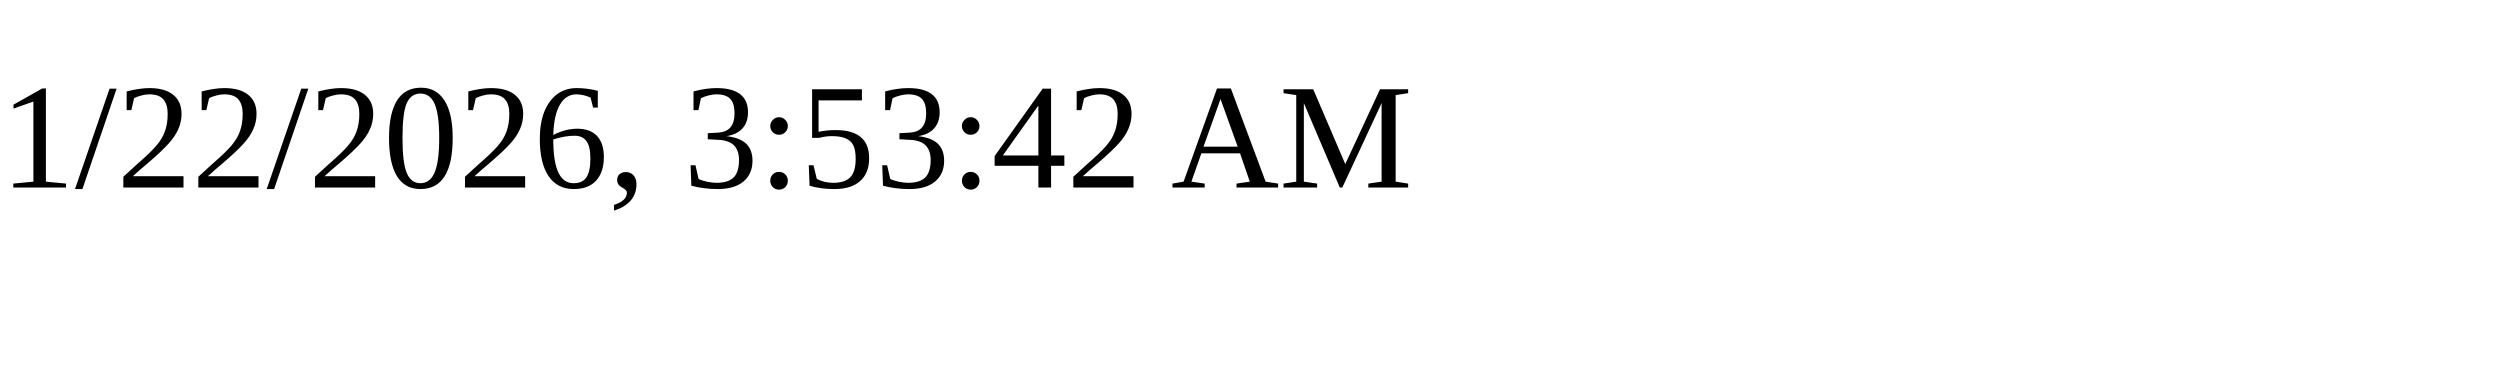
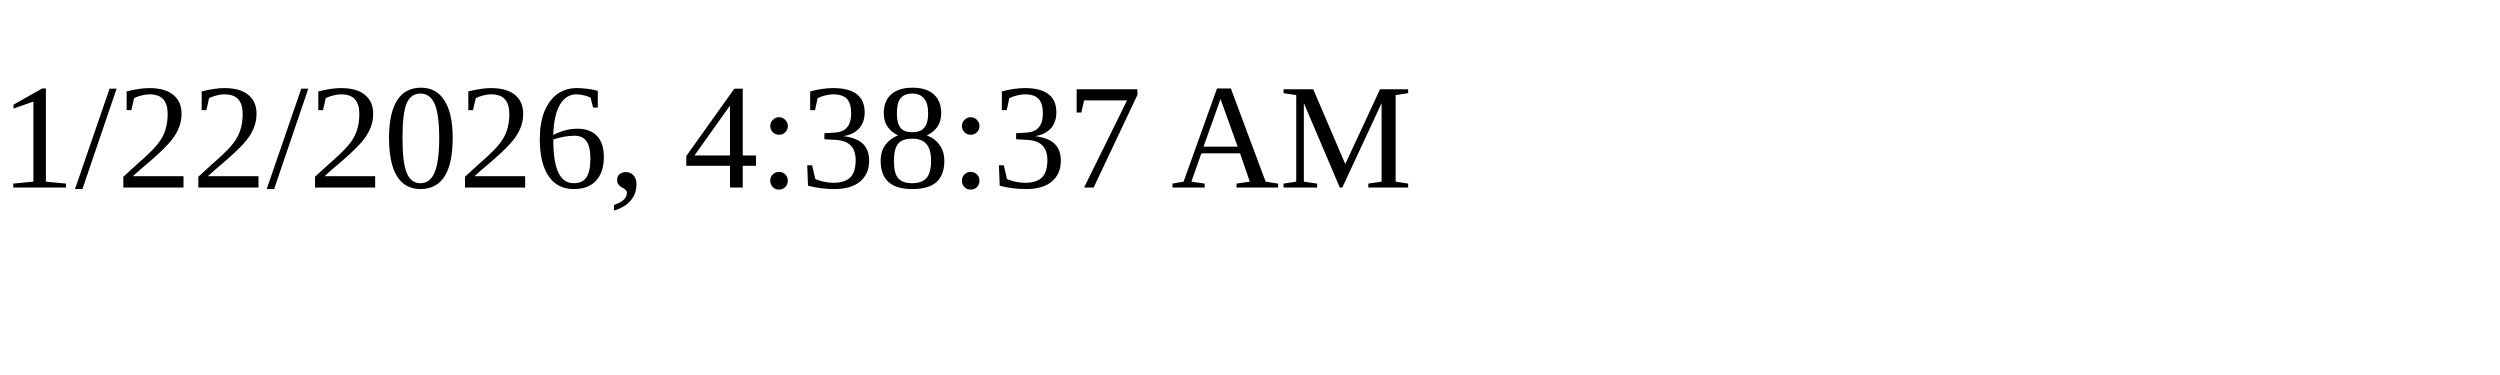
<svg xmlns="http://www.w3.org/2000/svg" height="30" width="200">
-   <text x="0" y="15">1/22/2026, 3:53:42 AM</text>
+   <text x="0" y="15">1/22/2026, 4:38:37 AM</text>
</svg>
